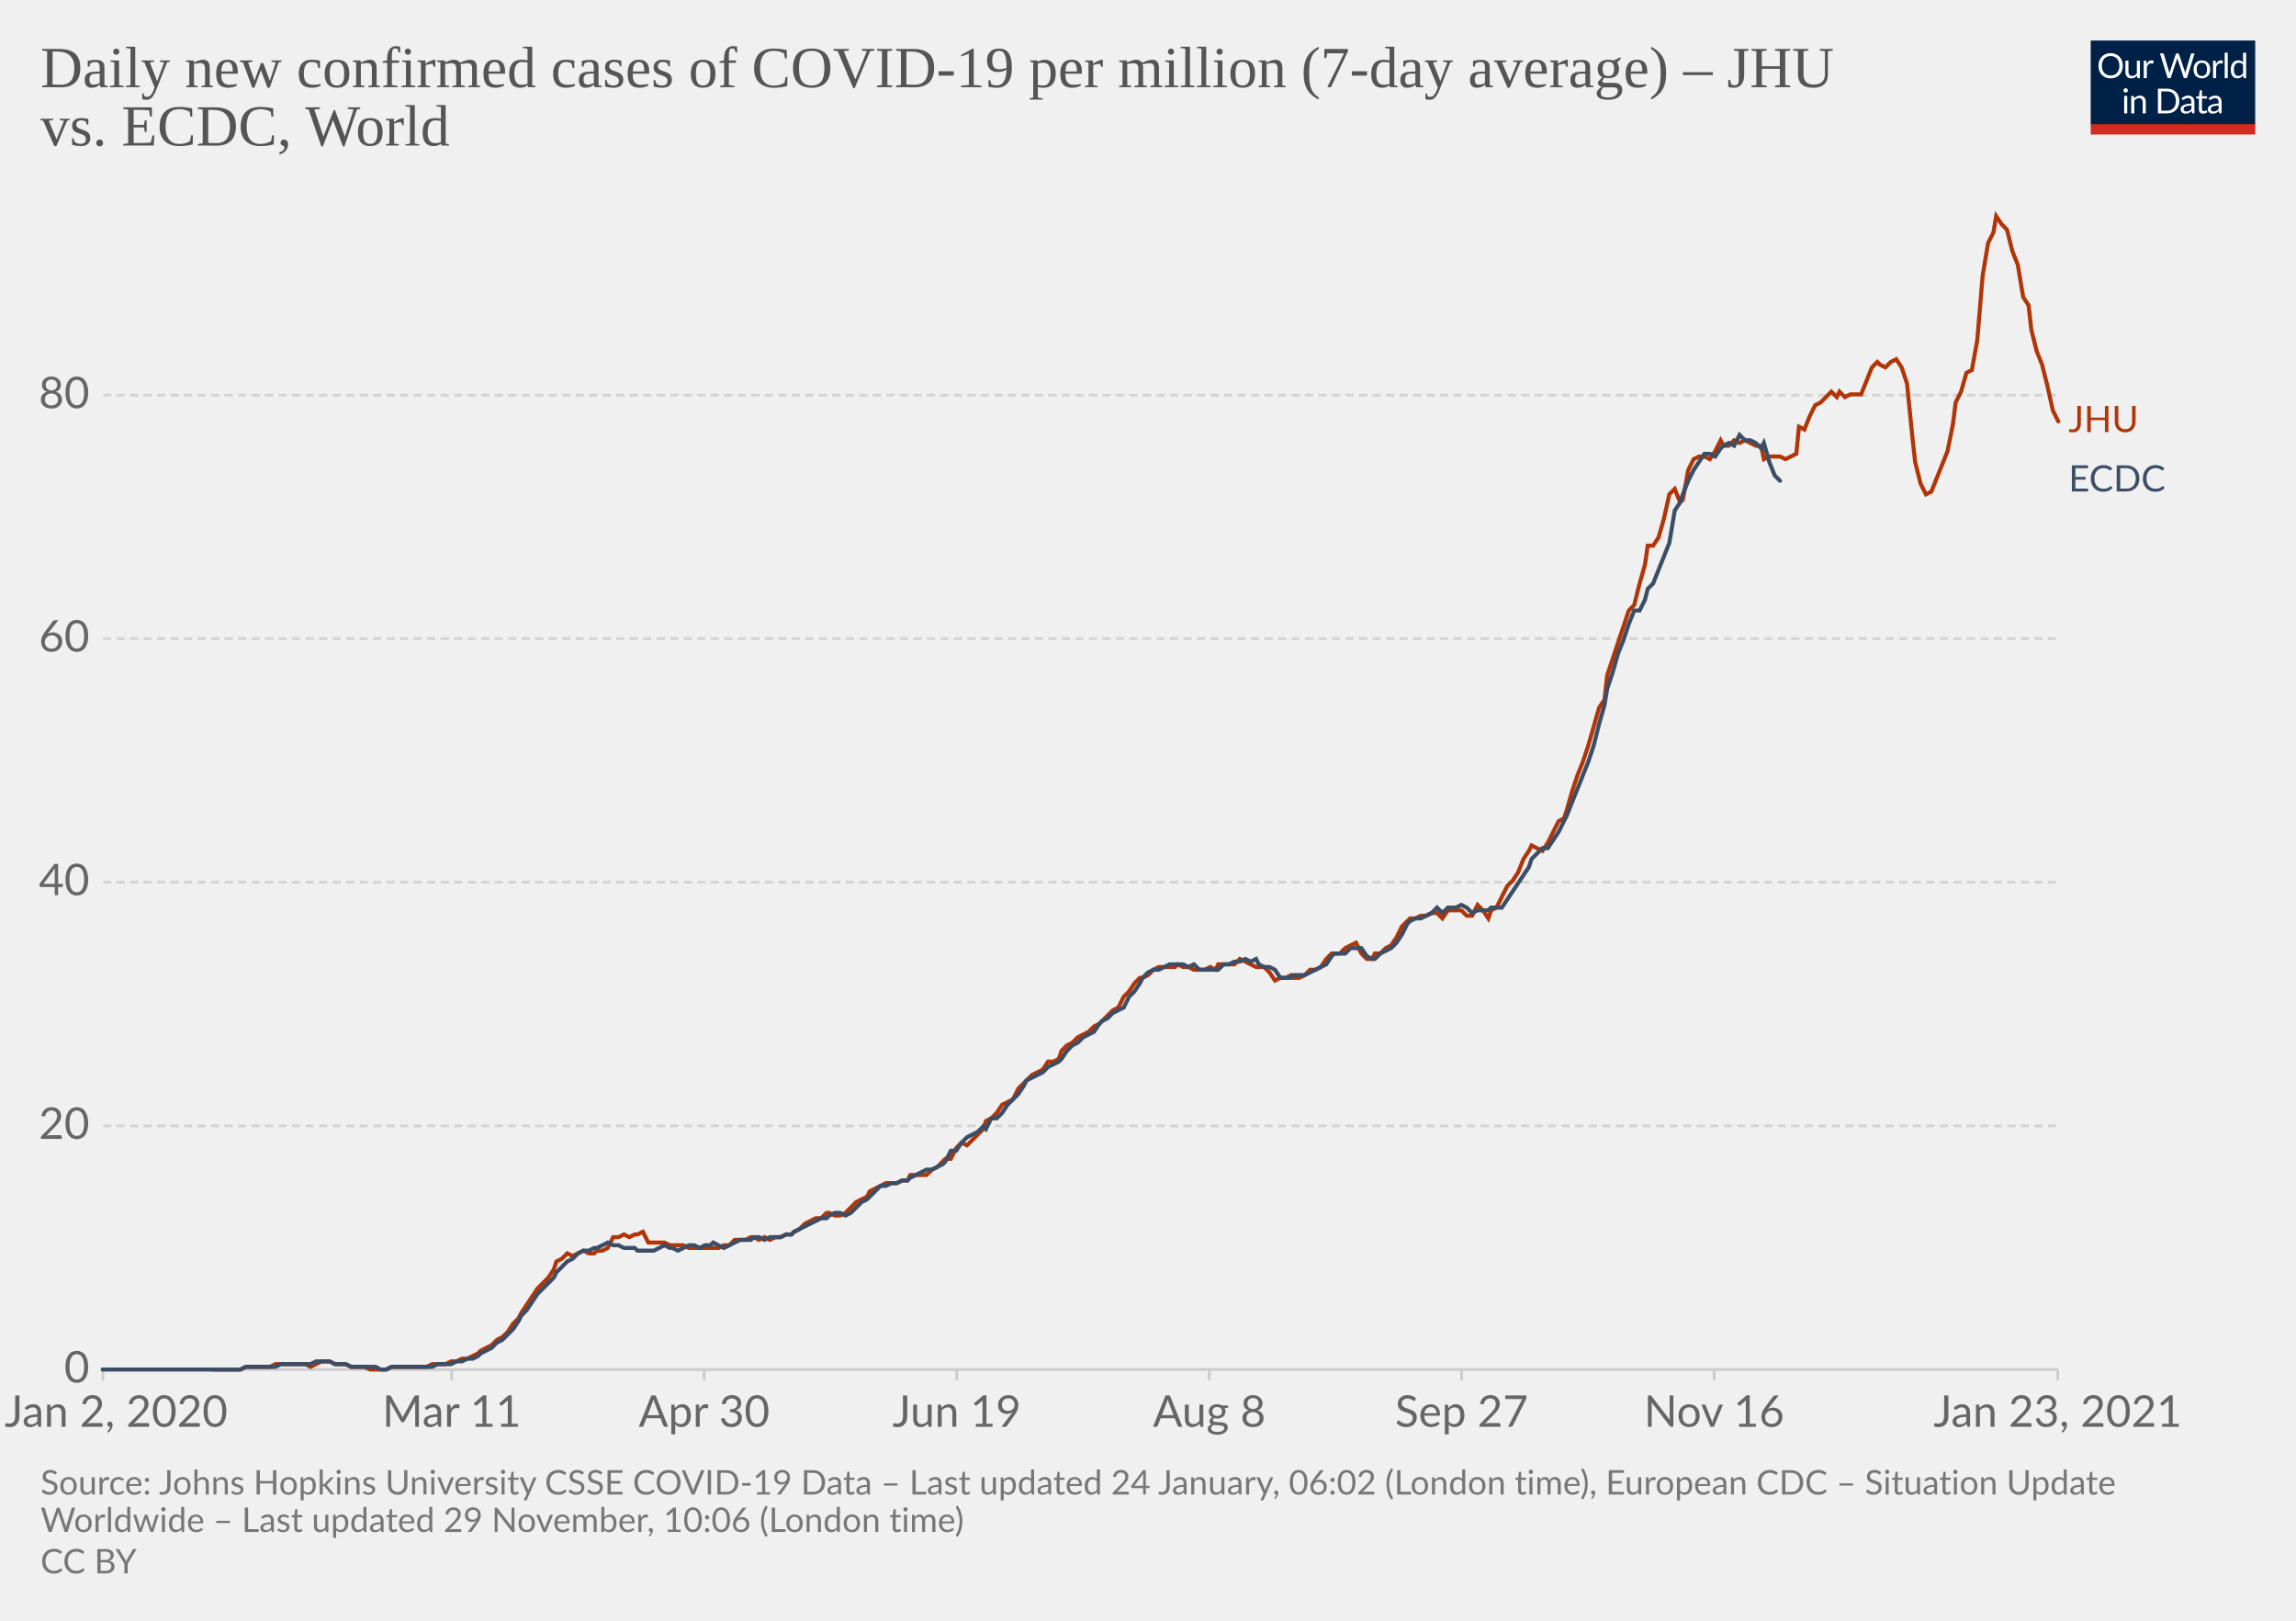
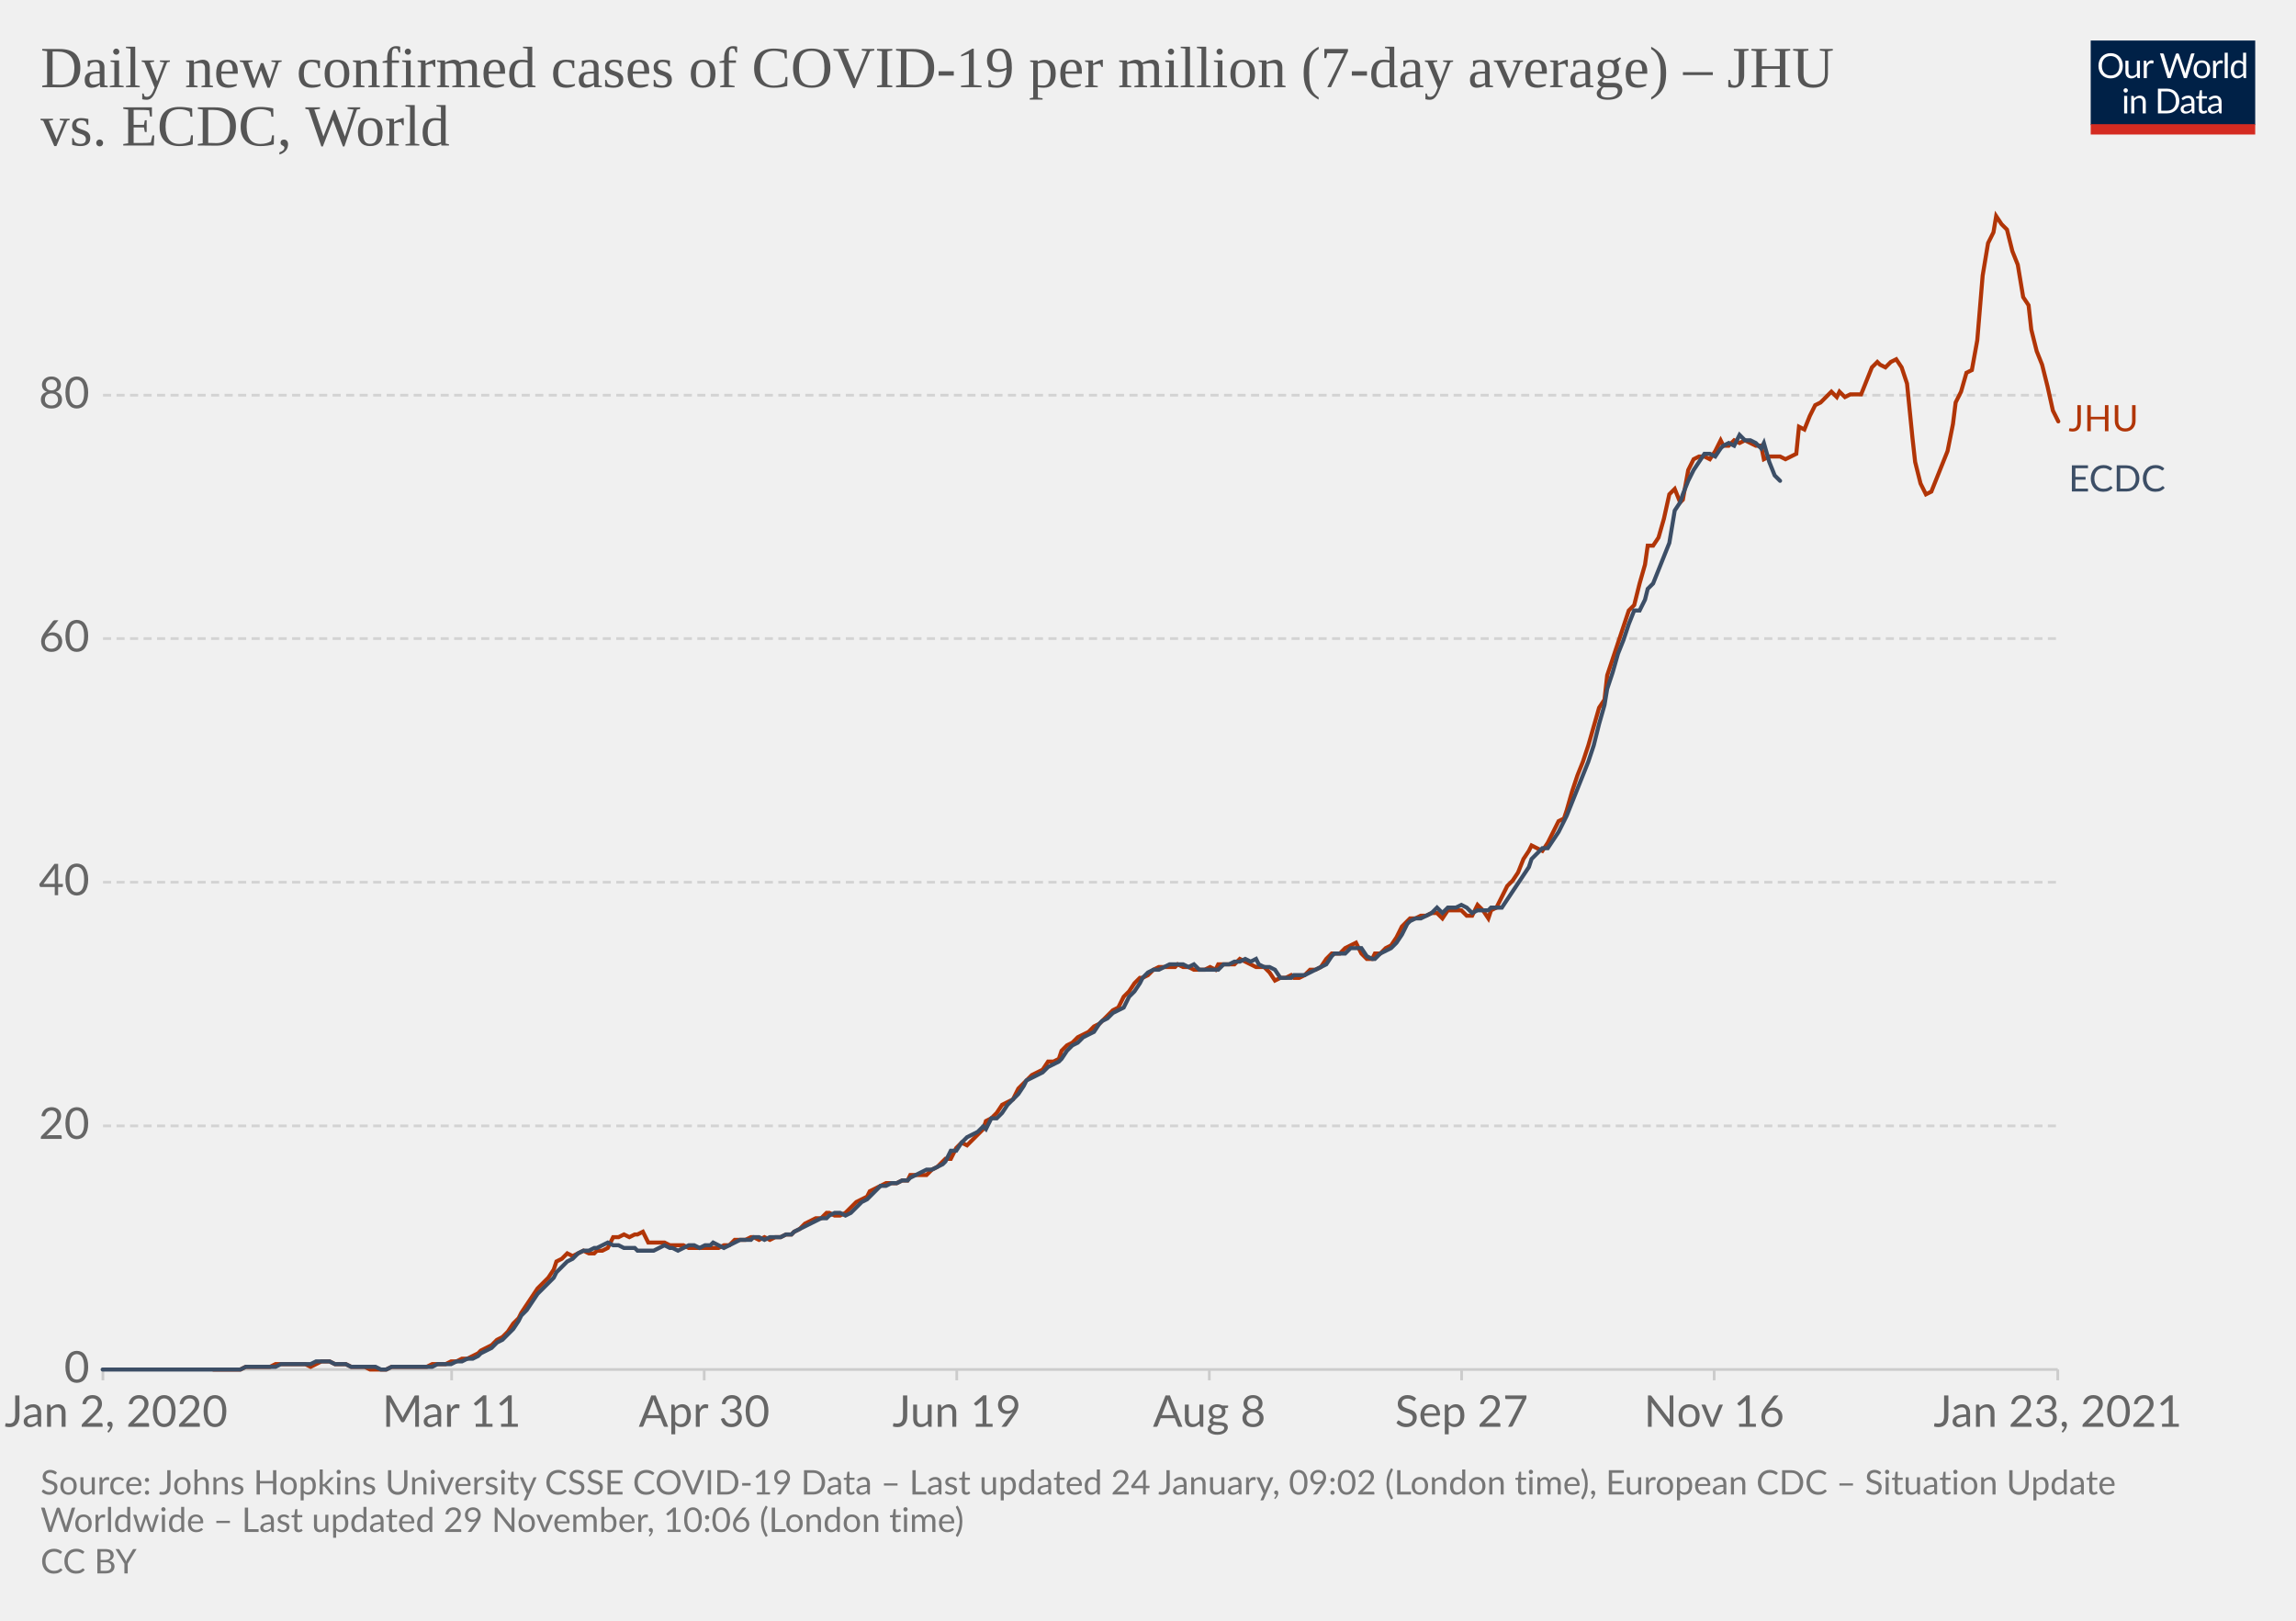
<svg xmlns="http://www.w3.org/2000/svg" version="1.1" style="background-color:#fff;-webkit-font-smoothing:antialiased" width="850" height="600" viewBox="0 0 850 600" font-family="Lato,'Helvetica Neue',Helvetica,Arial,sans-serif" font-size="18" text-rendering="optimizeLegibility">
  <g class="HeaderView">
    <g transform="matrix(.29 0 0 .29 774 15)">
      <svg width="210" height="120" viewBox="0 0 210 120" fill="none">
        <g clip-path="url(#clip0)">
          <path d="M0 0h210v107.89H0V0z" fill="#002147" />
          <path d="M40.98 32.25c0 2.36-.38 4.53-1.12 6.51a14.26 14.26 0 01-8.1 8.4c-1.9.78-4.02 1.17-6.34 1.17a16.6 16.6 0 01-6.33-1.17 14.31 14.31 0 01-8.08-8.4 18.29 18.29 0 01-1.12-6.51c0-2.36.38-4.53 1.12-6.5.75-1.97 1.8-3.67 3.17-5.1a14.32 14.32 0 014.9-3.34c1.92-.8 4.03-1.19 6.34-1.19 2.32 0 4.43.4 6.34 1.19 1.92.8 3.56 1.9 4.93 3.34a14.87 14.87 0 013.17 5.1 18.1 18.1 0 011.12 6.5zm-4.38 0c0-1.94-.26-3.68-.8-5.22a10.91 10.91 0 00-2.24-3.89 9.68 9.68 0 00-3.52-2.46 11.95 11.95 0 00-4.62-.86c-1.68 0-3.21.28-4.6.86a9.88 9.88 0 00-3.54 2.46 10.91 10.91 0 00-2.24 3.9c-.53 1.53-.8 3.27-.8 5.2 0 1.94.27 3.68.8 5.22a11.17 11.17 0 002.24 3.9 10.01 10.01 0 003.55 2.44c1.38.56 2.9.83 4.6.83s3.24-.27 4.61-.83a9.8 9.8 0 003.52-2.44 11.17 11.17 0 002.25-3.9c.53-1.54.8-3.28.8-5.21zm26.22-6.54V48H60.5c-.56 0-.9-.27-1.05-.81l-.31-2.4a12.45 12.45 0 01-3.26 2.6c-1.2.64-2.58.96-4.13.96-1.22 0-2.3-.2-3.24-.6a6.52 6.52 0 01-2.33-1.7 7.37 7.37 0 01-1.43-2.67c-.3-1.04-.46-2.2-.46-3.45V25.7h3.91v14.22c0 1.68.38 2.99 1.15 3.91.77.93 1.96 1.39 3.54 1.39 1.16 0 2.24-.27 3.23-.82a10.42 10.42 0 002.8-2.28V25.7h3.91zm8.61 4.47a9.94 9.94 0 012.6-3.56 5.64 5.64 0 013.76-1.3c.47 0 .92.05 1.34.15.44.1.83.27 1.17.49l-.3 2.92c-.09.37-.3.55-.66.55-.2 0-.5-.04-.9-.13a6.21 6.21 0 00-3.24.18 4.23 4.23 0 00-1.47.92c-.42.4-.81.9-1.17 1.5-.33.58-.64 1.26-.92 2.02V48H67.7V25.71h2.25c.42 0 .72.08.88.25.16.16.27.44.33.83l.26 3.39zm61.16-13.7L122.75 48h-3.82l-7.99-24.05a21.95 21.95 0 01-.42-1.58 38.36 38.36 0 01-.44 1.58L102.05 48h-3.83L88.4 16.47h3.54c.38 0 .7.1.95.29.26.2.43.43.5.73l6.52 21.9.28 1.28.29 1.46.3-1.46.38-1.27 7.41-21.91c.1-.25.26-.48.51-.69.27-.22.58-.33.95-.33h1.23c.38 0 .69.1.92.29a1.77 1.77 0 01.53.73l7.4 21.9a28.4 28.4 0 01.68 2.62 29.52 29.52 0 01.52-2.61l6.54-21.91a1.31 1.31 0 01.48-.7c.27-.21.58-.32.95-.32h3.32zm9.35 8.88c1.63 0 3.1.27 4.4.82a9.43 9.43 0 015.46 5.94c.5 1.4.74 2.98.74 4.73 0 1.76-.25 3.34-.74 4.75a9.43 9.43 0 01-5.46 5.92c-1.3.52-2.77.79-4.4.79-1.64 0-3.12-.27-4.44-.8a9.42 9.42 0 01-3.35-2.3c-.92-1-1.63-2.2-2.13-3.61-.49-1.41-.73-3-.73-4.75s.24-3.33.73-4.73c.5-1.43 1.2-2.64 2.13-3.63a9.4 9.4 0 013.35-2.31c1.32-.55 2.8-.82 4.44-.82zm0 19.89c2.2 0 3.84-.73 4.93-2.2 1.08-1.48 1.63-3.54 1.63-6.18 0-2.66-.55-4.72-1.63-6.2-1.09-1.49-2.73-2.23-4.93-2.23-1.12 0-2.09.2-2.93.57a5.71 5.71 0 00-2.06 1.65 7.5 7.5 0 00-1.24 2.67c-.26 1.04-.4 2.22-.4 3.54 0 2.64.55 4.7 1.64 6.18 1.1 1.47 2.76 2.2 4.99 2.2zm17.97-15.07a9.94 9.94 0 012.6-3.56 5.64 5.64 0 013.76-1.3c.47 0 .91.05 1.34.15.44.1.83.27 1.16.49l-.28 2.92c-.09.37-.31.55-.66.55-.2 0-.5-.04-.9-.13a6.2 6.2 0 00-3.24.18 4.23 4.23 0 00-1.47.92c-.43.4-.82.9-1.17 1.5a13.1 13.1 0 00-.92 2.02V48h-3.94V25.71h2.24c.43 0 .72.08.88.25.17.16.28.44.33.83l.27 3.39zm15.04-14.59V48h-3.92V15.6h3.92zm19.55 15.43a6.22 6.22 0 00-2.38-2.05 6.7 6.7 0 00-2.86-.6c-2.07 0-3.66.75-4.77 2.23-1.12 1.48-1.68 3.6-1.68 6.33 0 1.46.13 2.7.38 3.74a7.29 7.29 0 001.1 2.56 4.35 4.35 0 001.78 1.45c.7.3 1.5.46 2.4.46 1.29 0 2.41-.3 3.36-.88a9.6 9.6 0 002.67-2.49V31.02zm3.91-15.43V48h-2.33c-.56 0-.9-.27-1.06-.81l-.35-2.71a12.13 12.13 0 01-3.25 2.77 8.28 8.28 0 01-4.23 1.06 7.31 7.31 0 01-6.14-2.9c-.73-.96-1.3-2.15-1.69-3.57a18.35 18.35 0 01.07-9.48 11.29 11.29 0 011.89-3.7 8.7 8.7 0 017.06-3.34 7.96 7.96 0 016.12 2.62V15.59h3.91zM46.61 70.71V93H42.7V70.71h3.91zm.84-7c0 .39-.08.75-.24 1.09a2.81 2.81 0 01-1.52 1.47 2.67 2.67 0 01-2.16 0 2.9 2.9 0 01-1.45-1.47 2.67 2.67 0 010-2.16c.15-.35.35-.65.6-.9.25-.27.53-.47.85-.62a2.67 2.67 0 012.16 0c.35.15.65.35.9.62.27.25.47.55.62.9.16.34.24.7.24 1.08zm7.97 10.24c.49-.54 1-1.04 1.54-1.48a9.85 9.85 0 013.66-1.84 8.96 8.96 0 015.43.35c.94.4 1.72.97 2.33 1.71a7.36 7.36 0 011.43 2.67c.32 1.04.49 2.19.49 3.45V93h-3.94V78.81c0-1.69-.4-3-1.17-3.92-.76-.93-1.93-1.4-3.5-1.4a6.6 6.6 0 00-3.25.83c-1 .56-1.92 1.31-2.77 2.27V93h-3.94V70.71h2.35c.56 0 .9.28 1.04.82l.3 2.42zm57.7 3.3c0 2.36-.37 4.5-1.11 6.44a14.3 14.3 0 01-3.17 4.98 14.1 14.1 0 01-4.93 3.2c-1.9.76-4.02 1.13-6.33 1.13H85.8V61.47h11.77c2.31 0 4.42.39 6.33 1.15a13.8 13.8 0 018.1 8.18 17.75 17.75 0 011.12 6.45zm-4.37 0c0-1.94-.26-3.67-.8-5.2a10.94 10.94 0 00-2.23-3.87 9.57 9.57 0 00-3.53-2.42 12.23 12.23 0 00-4.61-.83h-7.5v24.62h7.5c1.7 0 3.24-.28 4.61-.84a9.7 9.7 0 003.53-2.4 10.94 10.94 0 002.24-3.87c.53-1.53.8-3.26.8-5.2zm19.8 5.72c-1.8.06-3.34.2-4.62.44-1.26.22-2.3.51-3.1.88-.8.36-1.37.8-1.74 1.3-.35.5-.53 1.05-.53 1.67 0 .58.1 1.1.3 1.52a3 3 0 00.76 1.05c.34.27.73.46 1.17.6a6.13 6.13 0 001.45.17 7.28 7.28 0 003.5-.81 11.95 11.95 0 002.82-2.2v-4.62zm-12.65-9.11a12.73 12.73 0 013.98-2.66c1.43-.59 3-.88 4.73-.88 1.25 0 2.36.2 3.33.61a6.81 6.81 0 013.94 4.38c.33 1.04.5 2.19.5 3.43V93h-1.74a1.8 1.8 0 01-.88-.18c-.2-.13-.36-.38-.48-.74l-.44-2.12-1.72 1.46a9.48 9.48 0 01-3.74 1.7c-.69.15-1.46.23-2.3.23-.87 0-1.69-.12-2.45-.35a5.34 5.34 0 01-3.34-2.93 6.64 6.64 0 01-.49-2.64c0-.88.25-1.72.73-2.53a6.33 6.33 0 012.35-2.17c1.09-.63 2.5-1.15 4.25-1.54 1.75-.41 3.89-.65 6.42-.7v-1.75c0-1.73-.37-3.03-1.12-3.91-.75-.9-1.84-1.34-3.28-1.34-.97 0-1.78.12-2.44.37-.64.23-1.2.5-1.7.81l-1.23.82c-.33.23-.67.35-1 .35-.27 0-.5-.07-.69-.2a2.1 2.1 0 01-.48-.53l-.7-1.25zm27.67 19.5c-1.76 0-3.12-.5-4.07-1.48-.94-.98-1.41-2.4-1.41-4.25V74h-2.68a.9.9 0 01-.6-.2c-.16-.14-.24-.36-.24-.66v-1.56l3.65-.46.9-6.89a.9.9 0 01.29-.52.88.88 0 01.62-.22H142v7.67h6.44V74H142v13.38c0 .94.22 1.63.68 2.09.45.45 1.04.68 1.76.68a3.21 3.21 0 001.85-.53l.55-.35c.16-.12.3-.18.41-.18.2 0 .4.13.55.38l1.15 1.87a7.45 7.45 0 01-2.44 1.5 8.53 8.53 0 01-2.95.52zm19.68-10.4c-1.8.07-3.34.21-4.62.45-1.26.22-2.3.51-3.1.88-.8.36-1.37.8-1.74 1.3-.35.5-.53 1.05-.53 1.67 0 .58.1 1.1.3 1.52a2.9 2.9 0 00.76 1.05c.34.27.73.46 1.17.6a6.13 6.13 0 001.45.17 7.3 7.3 0 003.5-.81 12.04 12.04 0 002.82-2.2v-4.62zm-12.65-9.1a12.72 12.72 0 013.99-2.66c1.42-.59 3-.88 4.72-.88 1.25 0 2.36.2 3.33.61a6.81 6.81 0 013.94 4.38c.33 1.04.5 2.19.5 3.43V93h-1.74a1.8 1.8 0 01-.88-.18c-.2-.13-.36-.38-.48-.74l-.44-2.12-1.72 1.46a9.48 9.48 0 01-3.74 1.7c-.69.15-1.46.23-2.3.23-.87 0-1.69-.12-2.45-.35a5.33 5.33 0 01-3.34-2.93 6.62 6.62 0 01-.49-2.64c0-.88.25-1.72.73-2.53a6.33 6.33 0 012.35-2.17c1.09-.63 2.5-1.15 4.25-1.54a31.2 31.2 0 016.42-.7v-1.75c0-1.73-.37-3.03-1.12-3.91-.75-.9-1.84-1.34-3.28-1.34-.97 0-1.78.12-2.44.37-.64.23-1.2.5-1.7.81l-1.22.82c-.34.23-.68.35-1.02.35-.26 0-.49-.07-.68-.2a1.88 1.88 0 01-.48-.53l-.7-1.25zM40.98 32.25c0 2.36-.38 4.53-1.12 6.51a14.26 14.26 0 01-8.1 8.4c-1.9.78-4.02 1.17-6.34 1.17a16.6 16.6 0 01-6.33-1.17 14.31 14.31 0 01-8.08-8.4 18.29 18.29 0 01-1.12-6.51c0-2.36.38-4.53 1.12-6.5.75-1.97 1.8-3.67 3.17-5.1a14.32 14.32 0 014.9-3.34c1.92-.8 4.03-1.19 6.34-1.19 2.32 0 4.43.4 6.34 1.19 1.92.8 3.56 1.9 4.93 3.34a14.87 14.87 0 013.17 5.1 18.1 18.1 0 011.12 6.5zm-4.38 0c0-1.94-.26-3.68-.8-5.22a10.91 10.91 0 00-2.24-3.89 9.68 9.68 0 00-3.52-2.46 11.95 11.95 0 00-4.62-.86c-1.68 0-3.21.28-4.6.86a9.88 9.88 0 00-3.54 2.46 10.91 10.91 0 00-2.24 3.9c-.53 1.53-.8 3.27-.8 5.2 0 1.94.27 3.68.8 5.22a11.17 11.17 0 002.24 3.9 10.01 10.01 0 003.55 2.44c1.38.56 2.9.83 4.6.83s3.24-.27 4.61-.83a9.8 9.8 0 003.52-2.44 11.17 11.17 0 002.25-3.9c.53-1.54.8-3.28.8-5.21zm26.22-6.54V48H60.5c-.56 0-.9-.27-1.05-.81l-.31-2.4a12.45 12.45 0 01-3.26 2.6c-1.2.64-2.58.96-4.13.96-1.22 0-2.3-.2-3.24-.6a6.52 6.52 0 01-2.33-1.7 7.37 7.37 0 01-1.43-2.67c-.3-1.04-.46-2.2-.46-3.45V25.7h3.91v14.22c0 1.68.38 2.99 1.15 3.91.77.93 1.96 1.39 3.54 1.39 1.16 0 2.24-.27 3.23-.82a10.42 10.42 0 002.8-2.28V25.7h3.91zm8.61 4.47a9.94 9.94 0 012.6-3.56 5.64 5.64 0 013.76-1.3c.47 0 .92.05 1.34.15.44.1.83.27 1.17.49l-.3 2.92c-.09.37-.3.55-.66.55-.2 0-.5-.04-.9-.13a6.21 6.21 0 00-3.24.18 4.23 4.23 0 00-1.47.92c-.42.4-.81.9-1.17 1.5-.33.58-.64 1.26-.92 2.02V48H67.7V25.71h2.25c.42 0 .72.08.88.25.16.16.27.44.33.83l.26 3.39zm61.16-13.7L122.75 48h-3.82l-7.99-24.05a21.95 21.95 0 01-.42-1.58 38.36 38.36 0 01-.44 1.58L102.05 48h-3.83L88.4 16.47h3.54c.38 0 .7.1.95.29.26.2.43.43.5.73l6.52 21.9.28 1.28.29 1.46.3-1.46.38-1.27 7.41-21.91c.1-.25.26-.48.51-.69.27-.22.58-.33.95-.33h1.23c.38 0 .69.1.92.29a1.77 1.77 0 01.53.73l7.4 21.9a28.4 28.4 0 01.68 2.62 29.52 29.52 0 01.52-2.61l6.54-21.91a1.31 1.31 0 01.48-.7c.27-.21.58-.32.95-.32h3.32zm9.35 8.88c1.63 0 3.1.27 4.4.82a9.43 9.43 0 015.46 5.94c.5 1.4.74 2.98.74 4.73 0 1.76-.25 3.34-.74 4.75a9.43 9.43 0 01-5.46 5.92c-1.3.52-2.77.79-4.4.79-1.64 0-3.12-.27-4.44-.8a9.42 9.42 0 01-3.35-2.3c-.92-1-1.63-2.2-2.13-3.61-.49-1.41-.73-3-.73-4.75s.24-3.33.73-4.73c.5-1.43 1.2-2.64 2.13-3.63a9.4 9.4 0 013.35-2.31c1.32-.55 2.8-.82 4.44-.82zm0 19.89c2.2 0 3.84-.73 4.93-2.2 1.08-1.48 1.63-3.54 1.63-6.18 0-2.66-.55-4.72-1.63-6.2-1.09-1.49-2.73-2.23-4.93-2.23-1.12 0-2.09.2-2.93.57a5.71 5.71 0 00-2.06 1.65 7.5 7.5 0 00-1.24 2.67c-.26 1.04-.4 2.22-.4 3.54 0 2.64.55 4.7 1.64 6.18 1.1 1.47 2.76 2.2 4.99 2.2zm17.97-15.07a9.94 9.94 0 012.6-3.56 5.64 5.64 0 013.76-1.3c.47 0 .91.05 1.34.15.44.1.83.27 1.16.49l-.28 2.92c-.09.37-.31.55-.66.55-.2 0-.5-.04-.9-.13a6.2 6.2 0 00-3.24.18 4.23 4.23 0 00-1.47.92c-.43.4-.82.9-1.17 1.5a13.1 13.1 0 00-.92 2.02V48h-3.94V25.71h2.24c.43 0 .72.08.88.25.17.16.28.44.33.83l.27 3.39zm15.04-14.59V48h-3.92V15.6h3.92zm19.55 15.43a6.22 6.22 0 00-2.38-2.05 6.7 6.7 0 00-2.86-.6c-2.07 0-3.66.75-4.77 2.23-1.12 1.48-1.68 3.6-1.68 6.33 0 1.46.13 2.7.38 3.74a7.29 7.29 0 001.1 2.56 4.35 4.35 0 001.78 1.45c.7.3 1.5.46 2.4.46 1.29 0 2.41-.3 3.36-.88a9.6 9.6 0 002.67-2.49V31.02zm3.91-15.43V48h-2.33c-.56 0-.9-.27-1.06-.81l-.35-2.71a12.13 12.13 0 01-3.25 2.77 8.28 8.28 0 01-4.23 1.06 7.31 7.31 0 01-6.14-2.9c-.73-.96-1.3-2.15-1.69-3.57a18.35 18.35 0 01.07-9.48 11.29 11.29 0 011.89-3.7 8.7 8.7 0 017.06-3.34 7.96 7.96 0 016.12 2.62V15.59h3.91zM46.61 70.71V93H42.7V70.71h3.91zm.84-7c0 .39-.08.75-.24 1.09a2.81 2.81 0 01-1.52 1.47 2.67 2.67 0 01-2.16 0 2.9 2.9 0 01-1.45-1.47 2.67 2.67 0 010-2.16c.15-.35.35-.65.6-.9.25-.27.53-.47.85-.62a2.67 2.67 0 012.16 0c.35.15.65.35.9.62.27.25.47.55.62.9.16.34.24.7.24 1.08zm7.97 10.24c.49-.54 1-1.04 1.54-1.48a9.85 9.85 0 013.66-1.84 8.96 8.96 0 015.43.35c.94.4 1.72.97 2.33 1.71a7.36 7.36 0 011.43 2.67c.32 1.04.49 2.19.49 3.45V93h-3.94V78.81c0-1.69-.4-3-1.17-3.92-.76-.93-1.93-1.4-3.5-1.4a6.6 6.6 0 00-3.25.83c-1 .56-1.92 1.31-2.77 2.27V93h-3.94V70.71h2.35c.56 0 .9.28 1.04.82l.3 2.42zm57.7 3.3c0 2.36-.37 4.5-1.11 6.44a14.3 14.3 0 01-3.17 4.98 14.1 14.1 0 01-4.93 3.2c-1.9.76-4.02 1.13-6.33 1.13H85.8V61.47h11.77c2.31 0 4.42.39 6.33 1.15a13.8 13.8 0 018.1 8.18 17.75 17.75 0 011.12 6.45zm-4.37 0c0-1.94-.26-3.67-.8-5.2a10.94 10.94 0 00-2.23-3.87 9.57 9.57 0 00-3.53-2.42 12.23 12.23 0 00-4.61-.83h-7.5v24.62h7.5c1.7 0 3.24-.28 4.61-.84a9.7 9.7 0 003.53-2.4 10.94 10.94 0 002.24-3.87c.53-1.53.8-3.26.8-5.2zm19.8 5.72c-1.8.06-3.34.2-4.62.44-1.26.22-2.3.51-3.1.88-.8.36-1.37.8-1.74 1.3-.35.5-.53 1.05-.53 1.67 0 .58.1 1.1.3 1.52a3 3 0 00.76 1.05c.34.27.73.46 1.17.6a6.13 6.13 0 001.45.17 7.28 7.28 0 003.5-.81 11.95 11.95 0 002.82-2.2v-4.62zm-12.65-9.11a12.73 12.73 0 013.98-2.66c1.43-.59 3-.88 4.73-.88 1.25 0 2.36.2 3.33.61a6.81 6.81 0 013.94 4.38c.33 1.04.5 2.19.5 3.43V93h-1.74a1.8 1.8 0 01-.88-.18c-.2-.13-.36-.38-.48-.74l-.44-2.12-1.72 1.46a9.48 9.48 0 01-3.74 1.7c-.69.15-1.46.23-2.3.23-.87 0-1.69-.12-2.45-.35a5.34 5.34 0 01-3.34-2.93 6.64 6.64 0 01-.49-2.64c0-.88.25-1.72.73-2.53a6.33 6.33 0 012.35-2.17c1.09-.63 2.5-1.15 4.25-1.54 1.75-.41 3.89-.65 6.42-.7v-1.75c0-1.73-.37-3.03-1.12-3.91-.75-.9-1.84-1.34-3.28-1.34-.97 0-1.78.12-2.44.37-.64.23-1.2.5-1.7.81l-1.23.82c-.33.23-.67.35-1 .35-.27 0-.5-.07-.69-.2a2.1 2.1 0 01-.48-.53l-.7-1.25zm27.67 19.5c-1.76 0-3.12-.5-4.07-1.48-.94-.98-1.41-2.4-1.41-4.25V74h-2.68a.9.9 0 01-.6-.2c-.16-.14-.24-.36-.24-.66v-1.56l3.65-.46.9-6.89a.9.9 0 01.29-.52.88.88 0 01.62-.22H142v7.67h6.44V74H142v13.38c0 .94.22 1.63.68 2.09.45.45 1.04.68 1.76.68a3.21 3.21 0 001.85-.53l.55-.35c.16-.12.3-.18.41-.18.2 0 .4.13.55.38l1.15 1.87a7.45 7.45 0 01-2.44 1.5 8.53 8.53 0 01-2.95.52zm19.68-10.4c-1.8.07-3.34.21-4.62.45-1.26.22-2.3.51-3.1.88-.8.36-1.37.8-1.74 1.3-.35.5-.53 1.05-.53 1.67 0 .58.1 1.1.3 1.52a2.9 2.9 0 00.76 1.05c.34.27.73.46 1.17.6a6.13 6.13 0 001.45.17 7.3 7.3 0 003.5-.81 12.04 12.04 0 002.82-2.2v-4.62zm-12.65-9.1a12.72 12.72 0 013.99-2.66c1.42-.59 3-.88 4.72-.88 1.25 0 2.36.2 3.33.61a6.81 6.81 0 013.94 4.38c.33 1.04.5 2.19.5 3.43V93h-1.74a1.8 1.8 0 01-.88-.18c-.2-.13-.36-.38-.48-.74l-.44-2.12-1.72 1.46a9.48 9.48 0 01-3.74 1.7c-.69.15-1.46.23-2.3.23-.87 0-1.69-.12-2.45-.35a5.33 5.33 0 01-3.34-2.93 6.62 6.62 0 01-.49-2.64c0-.88.25-1.72.73-2.53a6.33 6.33 0 012.35-2.17c1.09-.63 2.5-1.15 4.25-1.54a31.2 31.2 0 016.42-.7v-1.75c0-1.73-.37-3.03-1.12-3.91-.75-.9-1.84-1.34-3.28-1.34-.97 0-1.78.12-2.44.37-.64.23-1.2.5-1.7.81l-1.22.82c-.34.23-.68.35-1.02.35-.26 0-.49-.07-.68-.2a1.88 1.88 0 01-.48-.53l-.7-1.25zM40.98 32.25c0 2.36-.38 4.53-1.12 6.51a14.26 14.26 0 01-8.1 8.4c-1.9.78-4.02 1.17-6.34 1.17a16.6 16.6 0 01-6.33-1.17 14.31 14.31 0 01-8.08-8.4 18.29 18.29 0 01-1.12-6.51c0-2.36.38-4.53 1.12-6.5.75-1.97 1.8-3.67 3.17-5.1a14.32 14.32 0 014.9-3.34c1.92-.8 4.03-1.19 6.34-1.19 2.32 0 4.43.4 6.34 1.19 1.92.8 3.56 1.9 4.93 3.34a14.87 14.87 0 013.17 5.1 18.1 18.1 0 011.12 6.5zm-4.38 0c0-1.94-.26-3.68-.8-5.22a10.91 10.91 0 00-2.24-3.89 9.68 9.68 0 00-3.52-2.46 11.95 11.95 0 00-4.62-.86c-1.68 0-3.21.28-4.6.86a9.88 9.88 0 00-3.54 2.46 10.91 10.91 0 00-2.24 3.9c-.53 1.53-.8 3.27-.8 5.2 0 1.94.27 3.68.8 5.22a11.17 11.17 0 002.24 3.9 10.01 10.01 0 003.55 2.44c1.38.56 2.9.83 4.6.83s3.24-.27 4.61-.83a9.8 9.8 0 003.52-2.44 11.17 11.17 0 002.25-3.9c.53-1.54.8-3.28.8-5.21zm26.22-6.54V48H60.5c-.56 0-.9-.27-1.05-.81l-.31-2.4a12.45 12.45 0 01-3.26 2.6c-1.2.64-2.58.96-4.13.96-1.22 0-2.3-.2-3.24-.6a6.52 6.52 0 01-2.33-1.7 7.37 7.37 0 01-1.43-2.67c-.3-1.04-.46-2.2-.46-3.45V25.7h3.91v14.22c0 1.68.38 2.99 1.15 3.91.77.93 1.96 1.39 3.54 1.39 1.16 0 2.24-.27 3.23-.82a10.42 10.42 0 002.8-2.28V25.7h3.91zm8.61 4.47a9.94 9.94 0 012.6-3.56 5.64 5.64 0 013.76-1.3c.47 0 .92.05 1.34.15.44.1.83.27 1.17.49l-.3 2.92c-.09.37-.3.55-.66.55-.2 0-.5-.04-.9-.13a6.21 6.21 0 00-3.24.18 4.23 4.23 0 00-1.47.92c-.42.4-.81.9-1.17 1.5-.33.58-.64 1.26-.92 2.02V48H67.7V25.71h2.25c.42 0 .72.08.88.25.16.16.27.44.33.83l.26 3.39zm61.16-13.7L122.75 48h-3.82l-7.99-24.05a21.95 21.95 0 01-.42-1.58 38.36 38.36 0 01-.44 1.58L102.05 48h-3.83L88.4 16.47h3.54c.38 0 .7.1.95.29.26.2.43.43.5.73l6.52 21.9.28 1.28.29 1.46.3-1.46.38-1.27 7.41-21.91c.1-.25.26-.48.51-.69.27-.22.58-.33.95-.33h1.23c.38 0 .69.1.92.29a1.77 1.77 0 01.53.73l7.4 21.9a28.4 28.4 0 01.68 2.62 29.52 29.52 0 01.52-2.61l6.54-21.91a1.31 1.31 0 01.48-.7c.27-.21.58-.32.95-.32h3.32zm9.35 8.88c1.63 0 3.1.27 4.4.82a9.43 9.43 0 015.46 5.94c.5 1.4.74 2.98.74 4.73 0 1.76-.25 3.34-.74 4.75a9.43 9.43 0 01-5.46 5.92c-1.3.52-2.77.79-4.4.79-1.64 0-3.12-.27-4.44-.8a9.42 9.42 0 01-3.35-2.3c-.92-1-1.63-2.2-2.13-3.61-.49-1.41-.73-3-.73-4.75s.24-3.33.73-4.73c.5-1.43 1.2-2.64 2.13-3.63a9.4 9.4 0 013.35-2.31c1.32-.55 2.8-.82 4.44-.82zm0 19.89c2.2 0 3.84-.73 4.93-2.2 1.08-1.48 1.63-3.54 1.63-6.18 0-2.66-.55-4.72-1.63-6.2-1.09-1.49-2.73-2.23-4.93-2.23-1.12 0-2.09.2-2.93.57a5.71 5.71 0 00-2.06 1.65 7.5 7.5 0 00-1.24 2.67c-.26 1.04-.4 2.22-.4 3.54 0 2.64.55 4.7 1.64 6.18 1.1 1.47 2.76 2.2 4.99 2.2zm17.97-15.07a9.94 9.94 0 012.6-3.56 5.64 5.64 0 013.76-1.3c.47 0 .91.05 1.34.15.44.1.83.27 1.16.49l-.28 2.92c-.09.37-.31.55-.66.55-.2 0-.5-.04-.9-.13a6.2 6.2 0 00-3.24.18 4.23 4.23 0 00-1.47.92c-.43.4-.82.9-1.17 1.5a13.1 13.1 0 00-.92 2.02V48h-3.94V25.71h2.24c.43 0 .72.08.88.25.17.16.28.44.33.83l.27 3.39zm15.04-14.59V48h-3.92V15.6h3.92zm19.55 15.43a6.22 6.22 0 00-2.38-2.05 6.7 6.7 0 00-2.86-.6c-2.07 0-3.66.75-4.77 2.23-1.12 1.48-1.68 3.6-1.68 6.33 0 1.46.13 2.7.38 3.74a7.29 7.29 0 001.1 2.56 4.35 4.35 0 001.78 1.45c.7.3 1.5.46 2.4.46 1.29 0 2.41-.3 3.36-.88a9.6 9.6 0 002.67-2.49V31.02zm3.91-15.43V48h-2.33c-.56 0-.9-.27-1.06-.81l-.35-2.71a12.13 12.13 0 01-3.25 2.77 8.28 8.28 0 01-4.23 1.06 7.31 7.31 0 01-6.14-2.9c-.73-.96-1.3-2.15-1.69-3.57a18.35 18.35 0 01.07-9.48 11.29 11.29 0 011.89-3.7 8.7 8.7 0 017.06-3.34 7.96 7.96 0 016.12 2.62V15.59h3.91zM46.61 70.71V93H42.7V70.71h3.91zm.84-7c0 .39-.08.75-.24 1.09a2.81 2.81 0 01-1.52 1.47 2.67 2.67 0 01-2.16 0 2.9 2.9 0 01-1.45-1.47 2.67 2.67 0 010-2.16c.15-.35.35-.65.6-.9.25-.27.53-.47.85-.62a2.67 2.67 0 012.16 0c.35.15.65.35.9.62.27.25.47.55.62.9.16.34.24.7.24 1.08zm7.97 10.24c.49-.54 1-1.04 1.54-1.48a9.85 9.85 0 013.66-1.84 8.96 8.96 0 015.43.35c.94.4 1.72.97 2.33 1.71a7.36 7.36 0 011.43 2.67c.32 1.04.49 2.19.49 3.45V93h-3.94V78.81c0-1.69-.4-3-1.17-3.92-.76-.93-1.93-1.4-3.5-1.4a6.6 6.6 0 00-3.25.83c-1 .56-1.92 1.31-2.77 2.27V93h-3.94V70.71h2.35c.56 0 .9.28 1.04.82l.3 2.42zm57.7 3.3c0 2.36-.37 4.5-1.11 6.44a14.3 14.3 0 01-3.17 4.98 14.1 14.1 0 01-4.93 3.2c-1.9.76-4.02 1.13-6.33 1.13H85.8V61.47h11.77c2.31 0 4.42.39 6.33 1.15a13.8 13.8 0 018.1 8.18 17.75 17.75 0 011.12 6.45zm-4.37 0c0-1.94-.26-3.67-.8-5.2a10.94 10.94 0 00-2.23-3.87 9.57 9.57 0 00-3.53-2.42 12.23 12.23 0 00-4.61-.83h-7.5v24.62h7.5c1.7 0 3.24-.28 4.61-.84a9.7 9.7 0 003.53-2.4 10.94 10.94 0 002.24-3.87c.53-1.53.8-3.26.8-5.2zm19.8 5.72c-1.8.06-3.34.2-4.62.44-1.26.22-2.3.51-3.1.88-.8.36-1.37.8-1.74 1.3-.35.5-.53 1.05-.53 1.67 0 .58.1 1.1.3 1.52a3 3 0 00.76 1.05c.34.27.73.46 1.17.6a6.13 6.13 0 001.45.17 7.28 7.28 0 003.5-.81 11.95 11.95 0 002.82-2.2v-4.62zm-12.65-9.11a12.73 12.73 0 013.98-2.66c1.43-.59 3-.88 4.73-.88 1.25 0 2.36.2 3.33.61a6.81 6.81 0 013.94 4.38c.33 1.04.5 2.19.5 3.43V93h-1.74a1.8 1.8 0 01-.88-.18c-.2-.13-.36-.38-.48-.74l-.44-2.12-1.72 1.46a9.48 9.48 0 01-3.74 1.7c-.69.15-1.46.23-2.3.23-.87 0-1.69-.12-2.45-.35a5.34 5.34 0 01-3.34-2.93 6.64 6.64 0 01-.49-2.64c0-.88.25-1.72.73-2.53a6.33 6.33 0 012.35-2.17c1.09-.63 2.5-1.15 4.25-1.54 1.75-.41 3.89-.65 6.42-.7v-1.75c0-1.73-.37-3.03-1.12-3.91-.75-.9-1.84-1.34-3.28-1.34-.97 0-1.78.12-2.44.37-.64.23-1.2.5-1.7.81l-1.23.82c-.33.23-.67.35-1 .35-.27 0-.5-.07-.69-.2a2.1 2.1 0 01-.48-.53l-.7-1.25zm27.67 19.5c-1.76 0-3.12-.5-4.07-1.48-.94-.98-1.41-2.4-1.41-4.25V74h-2.68a.9.9 0 01-.6-.2c-.16-.14-.24-.36-.24-.66v-1.56l3.65-.46.9-6.89a.9.9 0 01.29-.52.88.88 0 01.62-.22H142v7.67h6.44V74H142v13.38c0 .94.22 1.63.68 2.09.45.45 1.04.68 1.76.68a3.21 3.21 0 001.85-.53l.55-.35c.16-.12.3-.18.41-.18.2 0 .4.13.55.38l1.15 1.87a7.45 7.45 0 01-2.44 1.5 8.53 8.53 0 01-2.95.52zm19.68-10.4c-1.8.07-3.34.21-4.62.45-1.26.22-2.3.51-3.1.88-.8.36-1.37.8-1.74 1.3-.35.5-.53 1.05-.53 1.67 0 .58.1 1.1.3 1.52a2.9 2.9 0 00.76 1.05c.34.27.73.46 1.17.6a6.13 6.13 0 001.45.17 7.3 7.3 0 003.5-.81 12.04 12.04 0 002.82-2.2v-4.62zm-12.65-9.1a12.72 12.72 0 013.99-2.66c1.42-.59 3-.88 4.72-.88 1.25 0 2.36.2 3.33.61a6.81 6.81 0 013.94 4.38c.33 1.04.5 2.19.5 3.43V93h-1.74a1.8 1.8 0 01-.88-.18c-.2-.13-.36-.38-.48-.74l-.44-2.12-1.72 1.46a9.48 9.48 0 01-3.74 1.7c-.69.15-1.46.23-2.3.23-.87 0-1.69-.12-2.45-.35a5.33 5.33 0 01-3.34-2.93 6.62 6.62 0 01-.49-2.64c0-.88.25-1.72.73-2.53a6.33 6.33 0 012.35-2.17c1.09-.63 2.5-1.15 4.25-1.54a31.2 31.2 0 016.42-.7v-1.75c0-1.73-.37-3.03-1.12-3.91-.75-.9-1.84-1.34-3.28-1.34-.97 0-1.78.12-2.44.37-.64.23-1.2.5-1.7.81l-1.22.82c-.34.23-.68.35-1.02.35-.26 0-.49-.07-.68-.2a1.88 1.88 0 01-.48-.53l-.7-1.25z" fill="#fff" />
          <path fill="#D42B21" d="M0 106.79h210V120H0z" />
        </g>
        <defs>
          <clipPath id="clip0">
            <path fill="#fff" d="M0 0h210v120H0z" />
          </clipPath>
        </defs>
      </svg>
    </g>
    <a href="https://ourworldindata.org/grapher/daily-covid-cases-per-million-jhu-vs-ecdc?tab=chart&amp;stackMode=absolute&amp;region=World" target="_blank" rel="noopener" font-family="&quot;Playfair Display&quot;,Georgia,&quot;Times New Roman&quot;,serif">
      <text font-size="21.6" x="15" y="32.3" fill="#555">
        <tspan x="15" y="32.28">Daily new confirmed cases of COVID-19 per million (7-day average) – JHU</tspan>
        <tspan x="15" y="53.88">vs. ECDC, World</tspan>
      </text>
    </a>
  </g>
  <g class="LineChart">
    <defs>
      <clipPath id="a">
        <path d="M28.14 0h830v896.4h-830z" />
      </clipPath>
    </defs>
    <g class="DualAxisView">
      <g class="HorizontalAxis">
        <path stroke="#ccc" d="M38.1 507v4M167.2 507v4M260.7 507v4M354.2 507v4M447.7 507v4M541.1 507v4M634.6 507v4M761.8 507v4" />
        <text x="43" y="528.2" fill="#666" text-anchor="middle" font-size="16.2">Jan 2, 2020</text>
        <text x="167.2" y="528.2" fill="#666" text-anchor="middle" font-size="16.2">Mar 11</text>
        <text x="260.7" y="528.2" fill="#666" text-anchor="middle" font-size="16.2">Apr 30</text>
        <text x="354.2" y="528.2" fill="#666" text-anchor="middle" font-size="16.2">Jun 19</text>
        <text x="447.7" y="528.2" fill="#666" text-anchor="middle" font-size="16.2">Aug 8</text>
        <text x="541.1" y="528.2" fill="#666" text-anchor="middle" font-size="16.2">Sep 27</text>
        <text x="634.6" y="528.2" fill="#666" text-anchor="middle" font-size="16.2">Nov 16</text>
        <text x="761.8" y="528.2" fill="#666" text-anchor="middle" font-size="16.2">Jan 23, 2021</text>
      </g>
      <g class="VerticalAxis" fill="#666" dominant-baseline="middle" text-anchor="end" font-size="16.2">
        <text x="33.14" y="507">0</text>
        <text x="33.14" y="416.8">20</text>
        <text x="33.14" y="326.6">40</text>
        <text x="33.14" y="236.4">60</text>
        <text x="33.14" y="146.3">80</text>
      </g>
      <g class="AxisGridLines horizontalLines">
        <path stroke="#ccc" d="M38.14 507h723.65" />
        <path stroke="#d3d3d3" stroke-dasharray="3,2" d="M38.14 416.8h723.65M38.14 326.6h723.65M38.14 236.4h723.65M38.14 146.3h723.65" />
      </g>
    </g>
    <g clip-path="url(#a)">
      <g class="LineLabels" cursor="default">
        <g class="legendMark">
-           <text font-size="13.5" x="765.8" y="160" fill="#B13507">
-             <tspan x="765.79" y="159.95">JHU</tspan>
+           <text font-size="13.5" x="765.8" y="159.7" fill="#B13507">
+             <tspan x="765.79" y="159.65">JHU</tspan>
          </text>
        </g>
        <g class="legendMark">
          <text font-size="13.5" x="765.8" y="182" fill="#3C4E66">
            <tspan x="765.79" y="181.95">ECDC</tspan>
          </text>
        </g>
      </g>
      <g class="Lines">
        <g class="key-World_0">
          <path stroke="#B13507" stroke-linecap="round" d="M79 507h10l2-1h9l2-1h11l2 1 2-1 2-1h3l2 1h4l2 1h5l2 1h6l2-1h13l2-1h5l2-1h2l2-1h2l2-1 2-1 1-1 2-1 2-1 2-2 2-1 2-2 2-3 2-2 1-2 2-3 2-3 2-3 2-2 2-2 2-3 1-3 2-1 2-2 2 1 2-1 2-1 2 1h2l1-1h2l2-1 2-4h2l2-1 2 1 2-1h1l2-1 2 4h6l2 1h5l2 1h11l2-1h2l2-2h4l2-1h1l2 1 2-1 2 1 2-1h2l2-1h2l1-1 2-1 2-2 2-1 2-1h2l2-2h1l2 1h2l2-1 2-2 2-2 2-1 2-1 1-2 2-1 2-1 2-1h4l2-1h2l1-2h6l2-2 2-1 2-2 1-1h2l2-4 2-2 2 1 2-2 2-2 2-2 1-3 2-1 2-2 2-3 2-1 2-1 2-4 2-2 1-1 2-2 2-1 2-1 2-3h2l2-1 1-3 2-2 2-1 2-2 2-1 2-1 2-2 2-1 1-1 2-2 2-2 2-1 2-4 2-2 2-3 2-2h1l2-1 2-2 2-1h6l1-1 2 1h2l2 1h4l2-1 2 1 1-2h6l2-2 2 1 2 1 2 1h3l2 2 2 3 2-1h2l2-1 1 1h2l2-1 2-2h2l2-1 2-3 2-2h3l2-2 2-1 2-1 2 4 2 2h2l1-2h2l2-2 2-1 2-3 2-4 2-2 1-1h2l2-1h2l2-1h2l2 2 2-3h5l2 2h2l2-4 2 2 2 3 1-3 2-1 2-4 2-4 2-2 2-3 2-5 2-3 1-2 2 1 2 1 2-3 2-4 2-4 2-1 1-3 2-7 2-6 2-5 2-6 2-7 2-7 2-3 1-9 2-6 2-6 2-6 2-6 2-2 2-8 2-7 1-7h2l2-3 2-7 2-9 2-2 2 5 1-1 2-11 2-4 2-1h2l2 1 2-3 2-4 1 2h2l2-2 2 1 2-1 2 1 2 1h2l1 5 2-1h4l2 1 2-1 2-1 1-10 2 1 2-5 2-4 2-1 2-2 2-2 2 2 1-2 2 2 2-1h4l2-5 2-5 2-2 1 1 2 1 2-2 2-1 2 3 2 6 2 20 1 9 2 8 2 4 2-1 2-5 2-5 2-5 2-10 1-8 2-4 2-7 2-1 2-11 2-24 2-12 2-4 1-6 2 3 2 2 2 8 2 5 2 12 2 3 1 9 2 8 2 5 2 8 2 9 2 4" fill="none" stroke-width="1.5" />
        </g>
        <g class="key-World_1">
          <path stroke="#3C4E66" stroke-linecap="round" d="M38 507h51l2-1h11l2-1h11l2-1h5l2 1h4l2 1h9l2 1h2l2-1h15l2-1h5l2-1h2l2-1h2l2-1 1-1 2-1 2-1 2-2 2-1 2-2 2-2 2-3 1-2 2-2 2-3 2-3 2-2 2-2 2-2 1-2 2-2 2-2 2-1 2-2 2-1h2l2-1h1l2-1 2-1 2 1h2l2 1h4l1 1h6l2-1 2-1 2 1h1l2 1 2-1 2-1h2l2 1 2-1h2l1-1 2 1 2 1 2-1 2-1 2-1h4l1-1h2l2 1 2-1h4l2-1h2l1-1 2-1 2-1 2-1 2-1 2-1h2l1-1 2-1h2l2 1 2-1 2-2 2-2 2-1 1-1 2-2 2-2h2l2-1h2l2-1h2l1-1 2-1 2-1 2-1h2l2-1 2-1 1-1 2-4h2l2-3 2-2 2-1 2-1 2-2 1 1 2-4h2l2-2 2-3 2-2 2-2 2-3 1-2 2-1 2-1 2-1 2-2 2-1 2-1 1-1 2-3 2-2 2-1 2-2 2-1 2-1 2-3 1-1 2-1 2-2 2-1 2-1 2-4 2-2 2-3 1-2 2-2 2-1h2l2-1 2-1h5l2 1 2-1 2 2h7l2-2h2l2-1h2l2-1 2 1 2-1 1 2 2 1h2l2 1 2 3h4l1-1h4l2-1 2-1 2-1 2-1 2-3 1-1h4l2-2h4l2 3 2 1h1l2-2 2-1 2-1 2-2 2-3 2-4 1-1 2-1h2l2-1 2-1 2-2 2 2 2-2h3l2-1 2 1 2 2 2-1h4l1-1h4l2-3 2-3 2-3 2-3 2-3 1-3 2-2 2-2h2l2-3 2-3 2-4 1-2 2-5 2-5 2-5 2-5 2-6 2-8 2-7 1-6 2-6 2-7 2-5 2-6 2-5h2l2-4 1-4 2-2 2-5 2-5 2-5 2-12 2-3 1-3 2-5 2-4 2-3 2-3h2l2 1 2-3 1-1 2-1 2 1 2-4 2 2h2l2 1 2 2 1-2 2 7 2 5 2 2" fill="none" stroke-width="1.5" />
        </g>
      </g>
    </g>
  </g>
  <g class="SourcesFooter" fill="#777">
    <g class="clickable" fill="#777">
      <text font-size="12.6" x="15" y="553.3">
-         <tspan x="15" y="553.28">Source: Johns Hopkins University CSSE COVID-19 Data – Last updated 24 January, 06:02 (London time), European CDC – Situation Update</tspan>
+         <tspan x="15" y="553.28">Source: Johns Hopkins University CSSE COVID-19 Data – Last updated 24 January, 09:02 (London time), European CDC – Situation Update</tspan>
        <tspan x="15" y="567.14">Worldwide – Last updated 29 November, 10:06 (London time)</tspan>
      </text>
    </g>
    <text font-size="12.6" x="15" y="582.5">
      <tspan x="15" y="582.48">
        <a class="cclogo" href="http://creativecommons.org/licenses/by/4.0/deed.en_US" target="_blank" fill="#777">CC BY</a>
      </tspan>
    </text>
  </g>
</svg>
